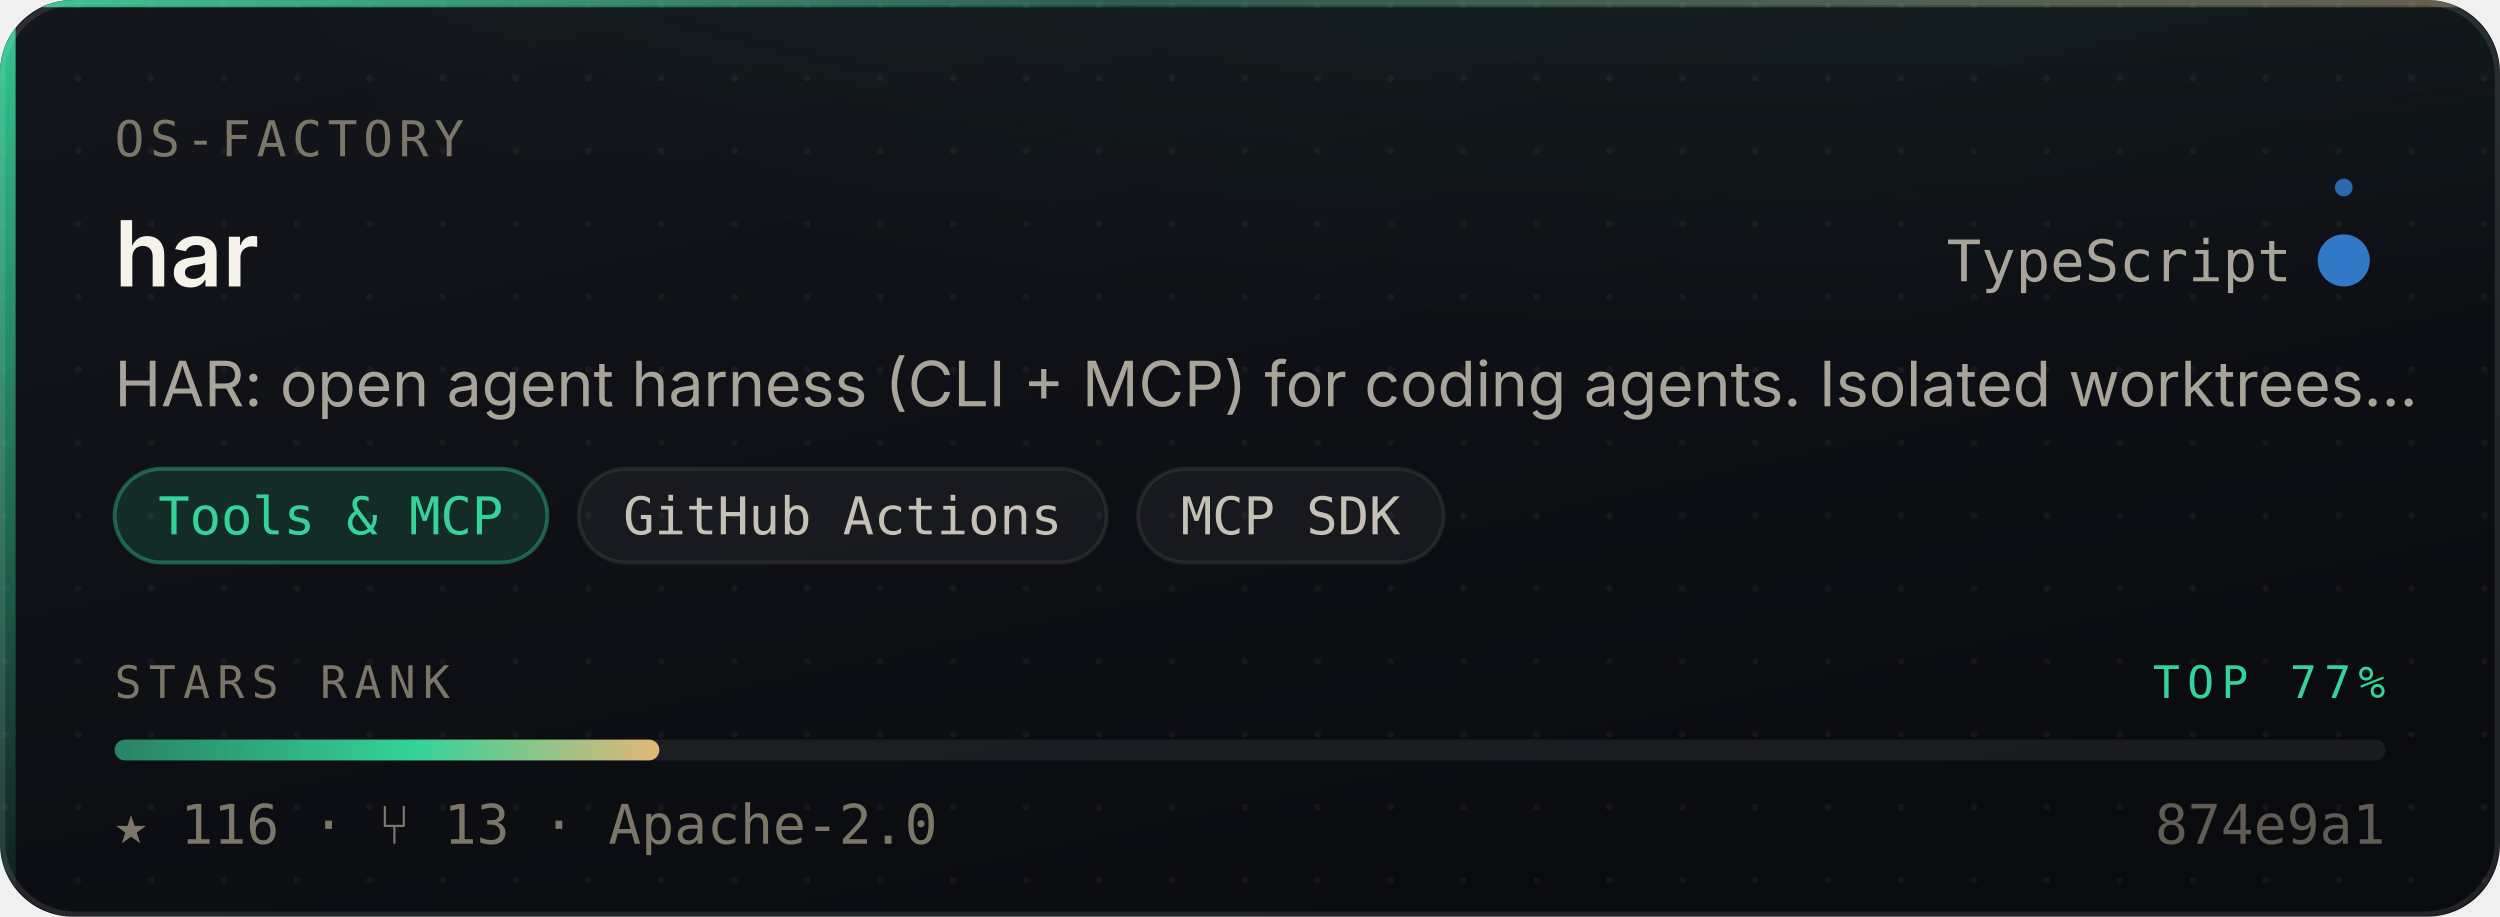
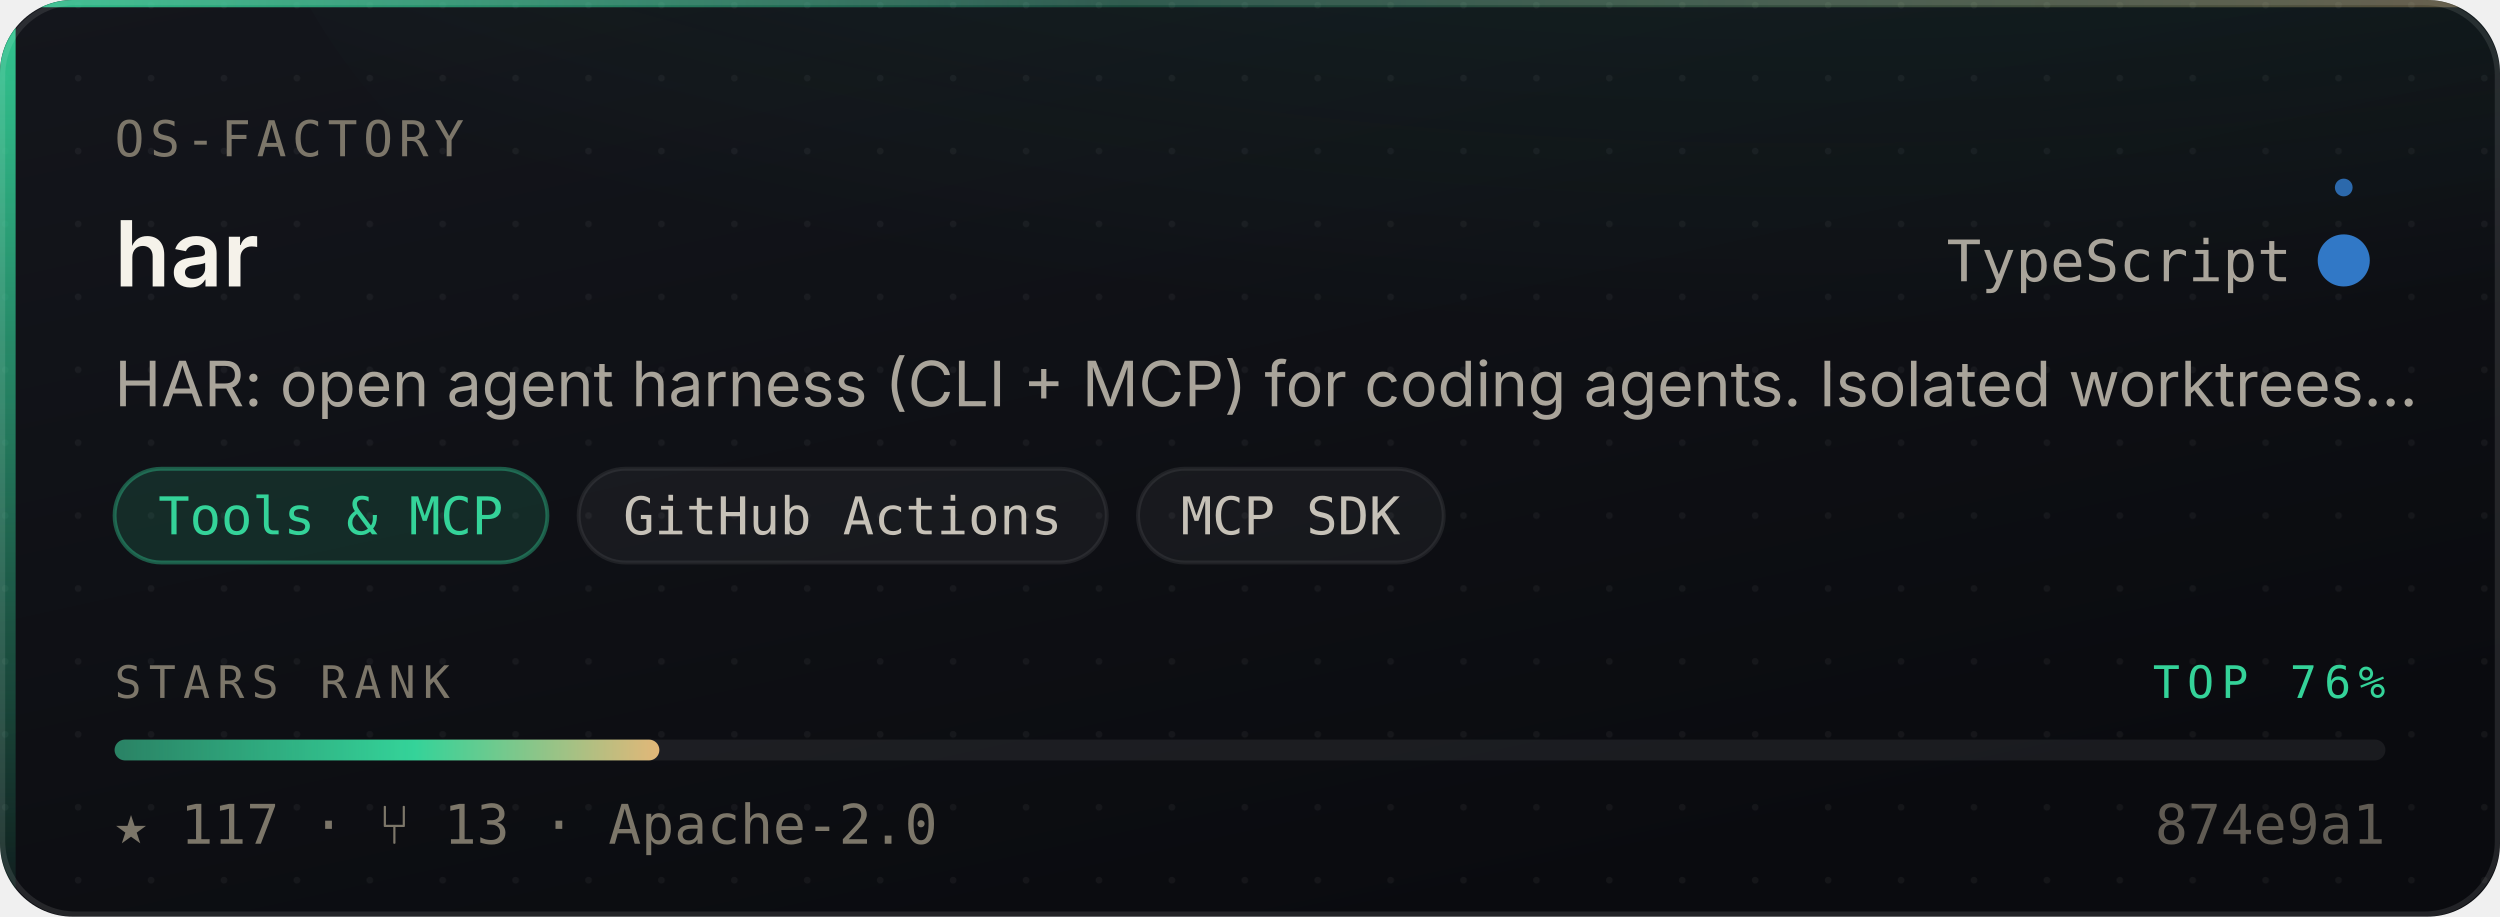
- <svg xmlns="http://www.w3.org/2000/svg" width="480" height="176" viewBox="0 0 480 176" role="img" aria-label="os-factory/har — Tools &amp; MCP, 116 stars, top 77% of this corpus">
+ <svg xmlns="http://www.w3.org/2000/svg" width="480" height="176" viewBox="0 0 480 176" role="img" aria-label="os-factory/har — Tools &amp; MCP, 117 stars, top 76% of this corpus">
  <style>
    /* Motion is additive decoration. With reduced motion requested the whole
       motion layer is hidden and the card is still complete and correct. */
    @media (prefers-reduced-motion: reduce){ .mo{ display:none } }
  </style>
  <defs>
    <linearGradient id="surface" x1="0" y1="0" x2="0.6" y2="1">
      <stop offset="0" stop-color="#14161C" />
      <stop offset="1" stop-color="#0A0B0F" />
    </linearGradient>
    <linearGradient id="edge" x1="0" y1="0" x2="1" y2="0">
      <stop offset="0" stop-color="#34D399" stop-opacity="0.9" />
      <stop offset="0.45" stop-color="#34D399" stop-opacity="0.25" />
      <stop offset="1" stop-color="#E3B778" stop-opacity="0.35" />
    </linearGradient>
    <linearGradient id="rail" x1="0" y1="0" x2="0" y2="1">
      <stop offset="0" stop-color="#34D399" stop-opacity="0.95" />
      <stop offset="1" stop-color="#34D399" stop-opacity="0.06" />
    </linearGradient>
    <radialGradient id="glow" cx="0.5" cy="0" r="0.85">
      <stop offset="0" stop-color="#34D399" stop-opacity="0.20" />
      <stop offset="1" stop-color="#34D399" stop-opacity="0" />
    </radialGradient>
    <linearGradient id="sheen" x1="0" y1="0" x2="1" y2="0">
      <stop offset="0" stop-color="#ffffff" stop-opacity="0" />
      <stop offset="0.5" stop-color="#ffffff" stop-opacity="0.055" />
      <stop offset="1" stop-color="#ffffff" stop-opacity="0" />
    </linearGradient>
    <linearGradient id="rankFill" x1="0" y1="0" x2="1" y2="0">
      <stop offset="0" stop-color="rgba(52,211,153,0.55)" />
      <stop offset="0.55" stop-color="#34D399" />
      <stop offset="1" stop-color="#E3B778" />
    </linearGradient>
    <pattern id="dots" width="14" height="14" patternUnits="userSpaceOnUse">
      <circle cx="1" cy="1" r="0.65" fill="#ffffff" opacity="0.045" />
    </pattern>
    <clipPath id="frame">
      <rect x="0" y="0" width="480" height="176" rx="14" />
    </clipPath>
  </defs>
  <g clip-path="url(#frame)">
    <rect width="480" height="176" fill="url(#surface)" />
    <rect width="480" height="176" fill="url(#dots)" />
    <ellipse cx="345.6" cy="-40" rx="297.6" ry="150" fill="url(#glow)" />
    <rect x="0" y="0" width="3" height="176" fill="url(#rail)" />
    <rect x="0" y="0" width="480" height="1.4" fill="url(#edge)" />
  </g>
  <rect x="0.5" y="0.5" width="479" height="175" rx="14" fill="none" stroke="rgba(255,255,255,0.10)" stroke-width="1" />
  <g class="mo" clip-path="url(#frame)">
    <rect x="-150" y="0" width="130" height="176" fill="url(#sheen)">
      <animate attributeName="x" values="-150;500" dur="5.5s" repeatCount="indefinite" />
    </rect>
    <circle r="2.6" fill="#34D399" opacity="0">
      <animateMotion dur="3.4s" repeatCount="indefinite" calcMode="linear" keyPoints="0.04;0.96" keyTimes="0;1" path="M1.5 0 L1.5 176" />
      <animate attributeName="opacity" values="0;0.95;0.95;0" keyTimes="0;0.12;0.82;1" dur="3.4s" repeatCount="indefinite" />
    </circle>
  </g>
  <text x="22" y="30" font-size="9.5" letter-spacing="1.1" fill="#7C7669" font-family="ui-monospace,SFMono-Regular,'SF Mono',Menlo,monospace">OS-FACTORY</text>
  <text x="22" y="55" font-size="17.5" font-weight="600" fill="#F5F2EA" font-family="-apple-system,BlinkMacSystemFont,'Segoe UI',Inter,Helvetica,Arial,sans-serif">har</text>
  <text x="440" y="54" font-size="11" fill="#A9A49A" text-anchor="end" font-family="ui-monospace,SFMono-Regular,'SF Mono',Menlo,monospace">TypeScript</text>
  <circle cx="450" cy="50" r="4.5" fill="#3178c6" />
  <g class="mo">
    <g>
      <animateTransform attributeName="transform" type="rotate" from="0 450 50" to="360 450 50" dur="7s" repeatCount="indefinite" />
      <circle cx="450" cy="36" r="1.7" fill="#3178c6" opacity="0.85" />
    </g>
    <circle cx="450" cy="50" r="4.5" fill="none" stroke="#3178c6" stroke-width="1">
      <animate attributeName="r" values="4.5;11;4.5" dur="4s" repeatCount="indefinite" />
      <animate attributeName="stroke-opacity" values="0.5;0;0.5" dur="4s" repeatCount="indefinite" />
    </circle>
  </g>
  <text x="22" y="78" font-size="12" fill="#A9A49A" font-family="-apple-system,BlinkMacSystemFont,'Segoe UI',Inter,Helvetica,Arial,sans-serif">HAR: open agent harness (CLI + MCP) for coding agents. Isolated worktrees…</text>
  <rect x="22.0" y="90" width="83.1" height="18" rx="9" fill="rgba(52,211,153,0.14)" stroke="rgba(52,211,153,0.38)" stroke-width="0.75" />
  <text x="63.5" y="102.6" font-size="10" fill="#34D399" text-anchor="middle" font-family="ui-monospace,SFMono-Regular,'SF Mono',Menlo,monospace">Tools &amp; MCP</text>
  <rect x="111.1" y="90" width="101.4" height="18" rx="9" fill="rgba(255,255,255,0.045)" stroke="rgba(255,255,255,0.075)" stroke-width="0.75" />
  <text x="161.8" y="102.6" font-size="10" fill="#C6C1B7" text-anchor="middle" font-family="ui-monospace,SFMono-Regular,'SF Mono',Menlo,monospace">GitHub Actions</text>
  <rect x="218.5" y="90" width="58.7" height="18" rx="9" fill="rgba(255,255,255,0.045)" stroke="rgba(255,255,255,0.075)" stroke-width="0.75" />
  <text x="247.8" y="102.6" font-size="10" fill="#C6C1B7" text-anchor="middle" font-family="ui-monospace,SFMono-Regular,'SF Mono',Menlo,monospace">MCP SDK</text>
  <text x="22" y="134" font-size="8.6" letter-spacing="1.4" fill="#7C7669" font-family="ui-monospace,SFMono-Regular,'SF Mono',Menlo,monospace">STARS RANK</text>
-   <text x="458" y="134" font-size="8.6" letter-spacing="1.4" fill="#34D399" text-anchor="end" font-family="ui-monospace,SFMono-Regular,'SF Mono',Menlo,monospace">TOP 77%</text>
+   <text x="458" y="134" font-size="8.6" letter-spacing="1.4" fill="#34D399" text-anchor="end" font-family="ui-monospace,SFMono-Regular,'SF Mono',Menlo,monospace">TOP 76%</text>
  <rect x="22" y="142" width="436" height="4" rx="2" fill="rgba(255,255,255,0.07)" />
  <rect x="22" y="142" width="104.6" height="4" rx="2" fill="url(#rankFill)">
    <animate attributeName="width" from="0" to="104.6" dur="1.1s" fill="freeze" calcMode="spline" keySplines="0.16 1 0.3 1" keyTimes="0;1" />
  </rect>
-   <text x="22" y="162" font-size="10.5" fill="#7C7669" font-family="ui-monospace,SFMono-Regular,'SF Mono',Menlo,monospace">★ 116   ·   ⑂ 13   ·   Apache-2.0</text>
+   <text x="22" y="162" font-size="10.5" fill="#7C7669" font-family="ui-monospace,SFMono-Regular,'SF Mono',Menlo,monospace">★ 117   ·   ⑂ 13   ·   Apache-2.0</text>
  <text x="458" y="162" font-size="10.5" fill="#7C7669" text-anchor="end" font-family="ui-monospace,SFMono-Regular,'SF Mono',Menlo,monospace" opacity="0.75">874e9a1</text>
</svg>
